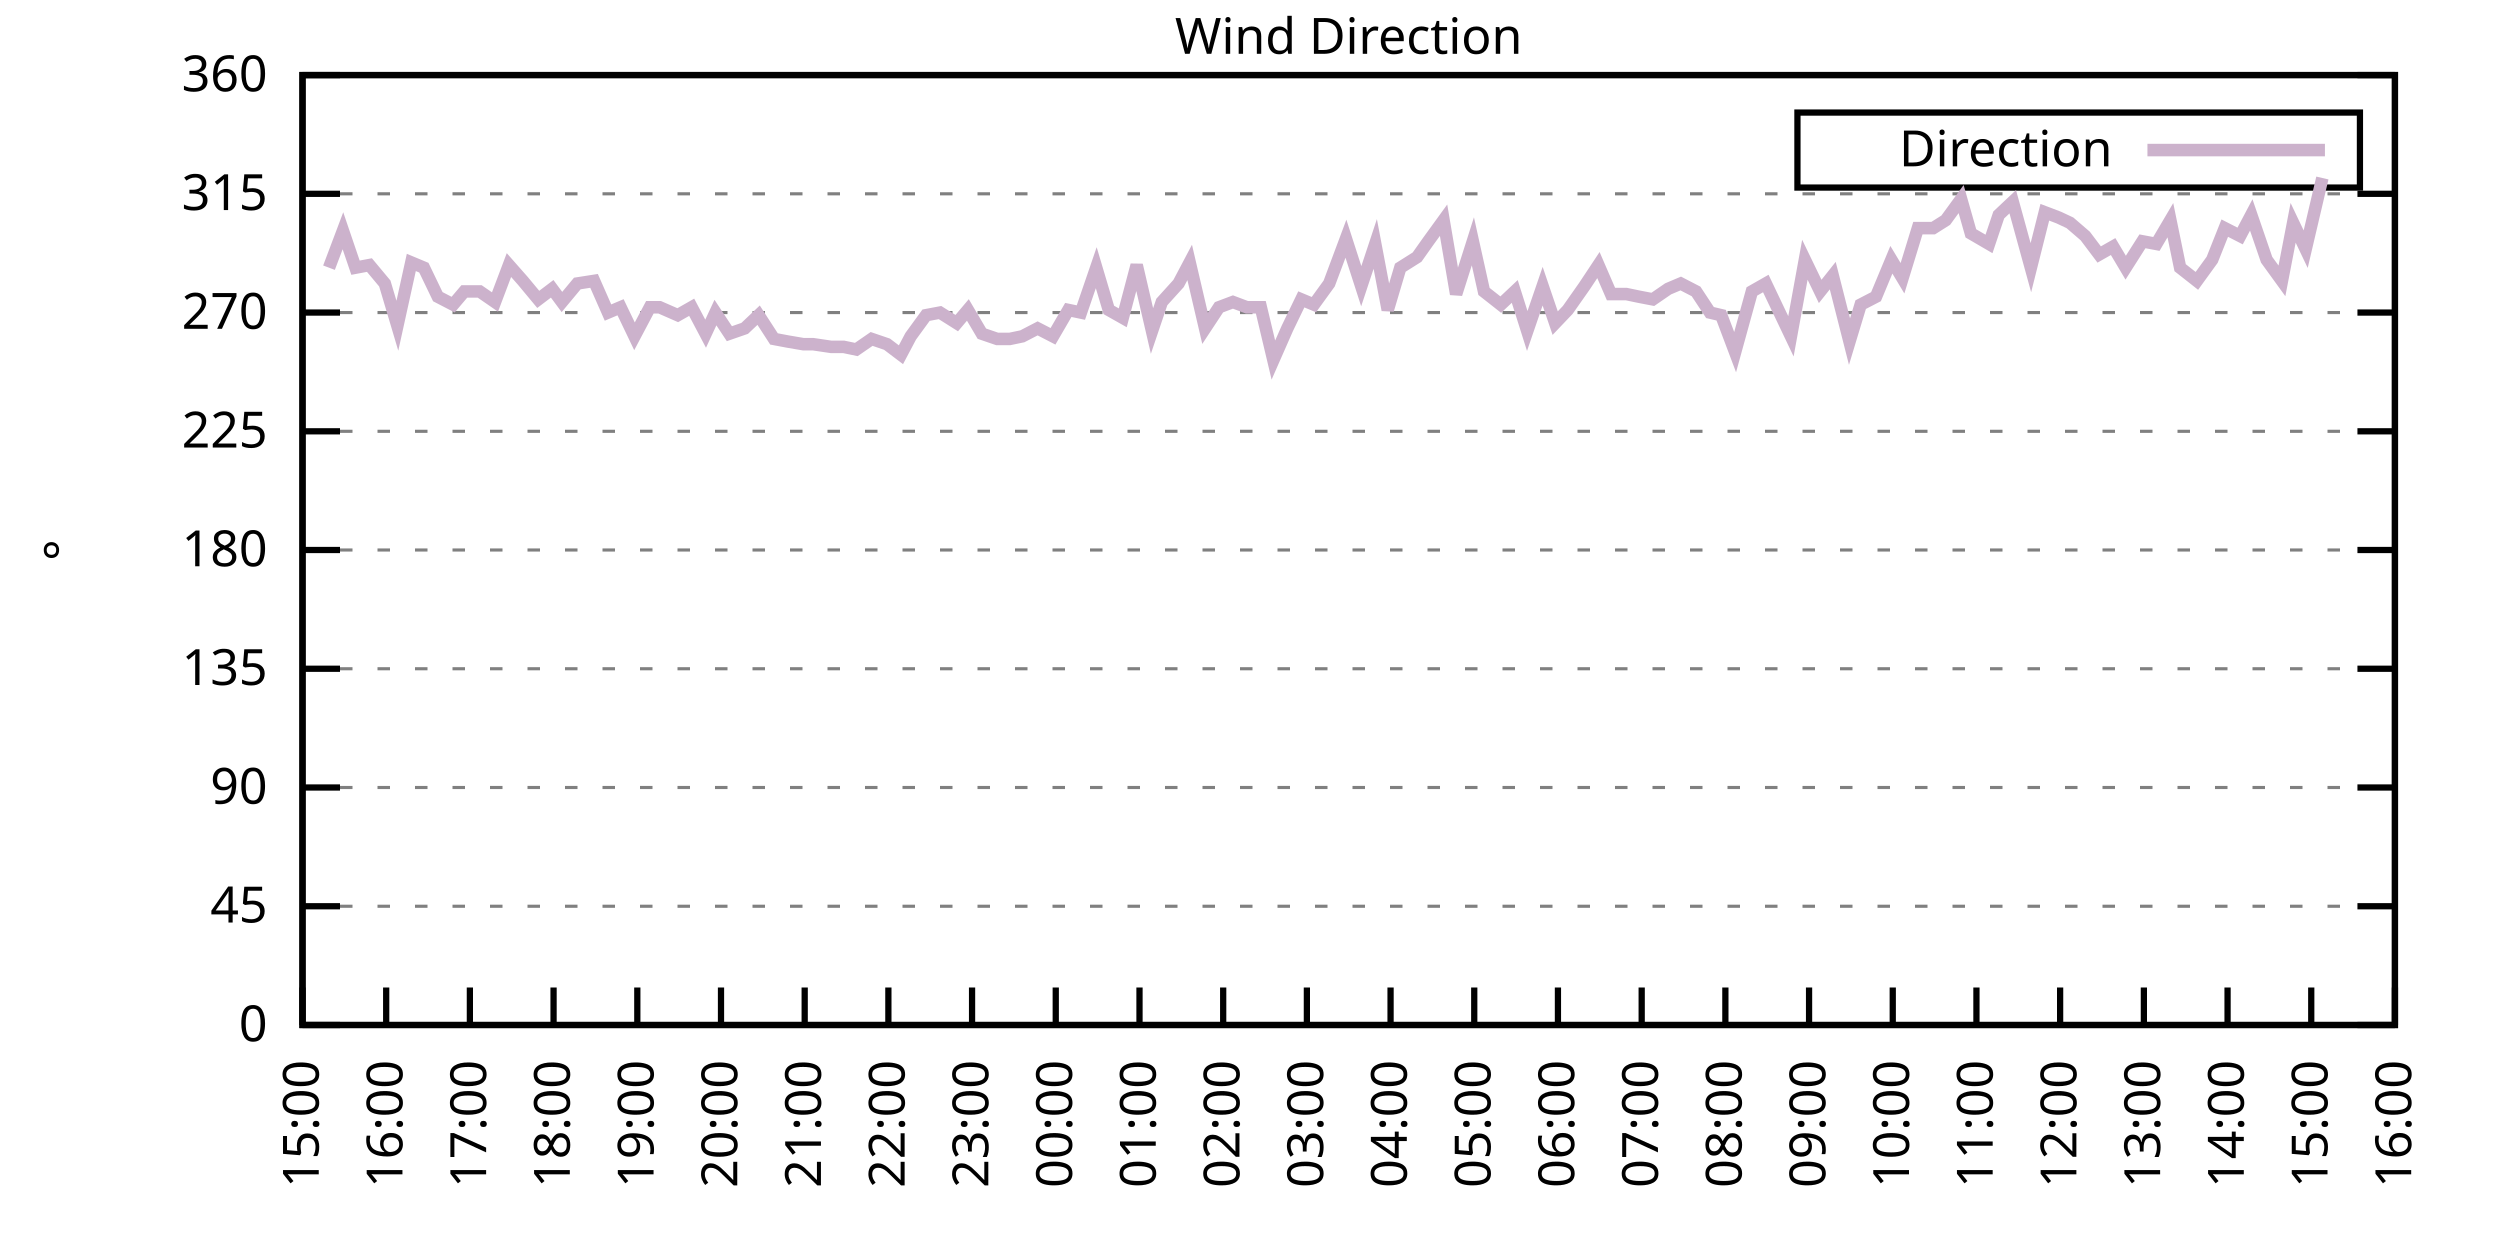
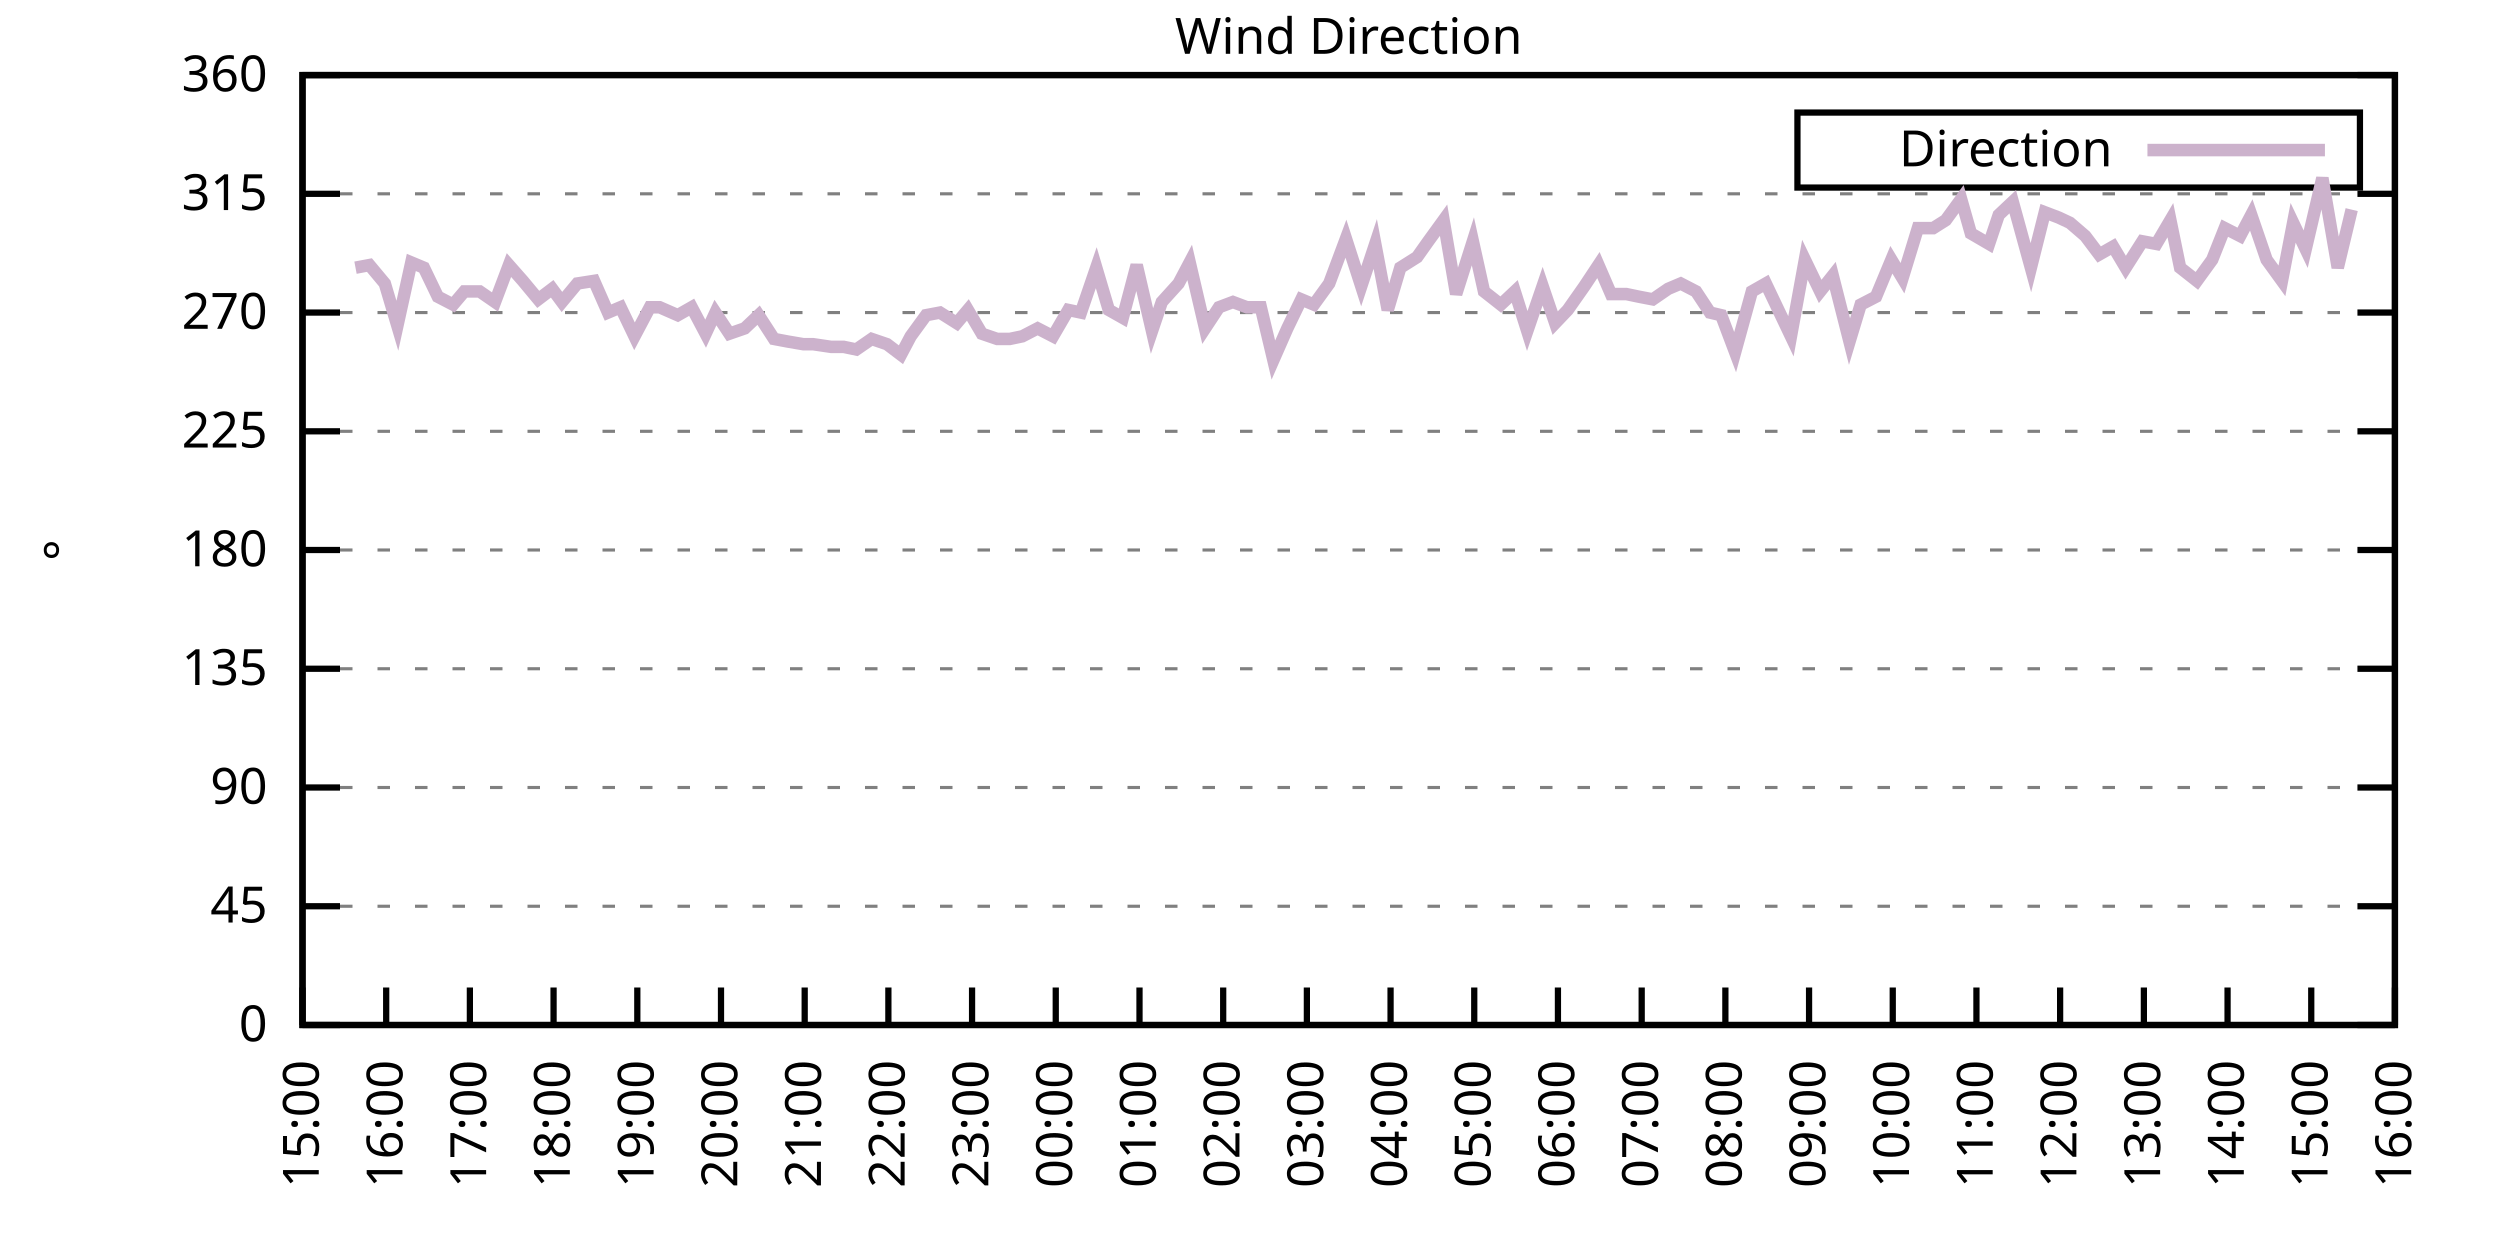
<svg xmlns="http://www.w3.org/2000/svg" xmlns:xlink="http://www.w3.org/1999/xlink" width="400" height="200" viewBox="0 0 400 200">
  <g id="gnuplot_canvas">
    <rect x="0" y="0" width="400" height="200" fill="none" />
    <defs>
      <circle id="gpDot" r="0.5" stroke-width="0.5" stroke="currentColor" />
      <path id="gpPt0" stroke-width="0.333" stroke="currentColor" d="M-1,0 h2 M0,-1 v2" />
      <path id="gpPt1" stroke-width="0.333" stroke="currentColor" d="M-1,-1 L1,1 M1,-1 L-1,1" />
      <path id="gpPt2" stroke-width="0.333" stroke="currentColor" d="M-1,0 L1,0 M0,-1 L0,1 M-1,-1 L1,1 M-1,1 L1,-1" />
      <rect id="gpPt3" stroke-width="0.333" stroke="currentColor" x="-1" y="-1" width="2" height="2" />
      <rect id="gpPt4" stroke-width="0.333" stroke="currentColor" fill="currentColor" x="-1" y="-1" width="2" height="2" />
      <circle id="gpPt5" stroke-width="0.333" stroke="currentColor" cx="0" cy="0" r="1" />
      <use xlink:href="#gpPt5" id="gpPt6" fill="currentColor" stroke="none" />
      <path id="gpPt7" stroke-width="0.333" stroke="currentColor" d="M0,-1.33 L-1.33,0.67 L1.33,0.67 z" />
      <use xlink:href="#gpPt7" id="gpPt8" fill="currentColor" stroke="none" />
      <use xlink:href="#gpPt7" id="gpPt9" stroke="currentColor" transform="rotate(180)" />
      <use xlink:href="#gpPt9" id="gpPt10" fill="currentColor" stroke="none" />
      <use xlink:href="#gpPt3" id="gpPt11" stroke="currentColor" transform="rotate(45)" />
      <use xlink:href="#gpPt11" id="gpPt12" fill="currentColor" stroke="none" />
      <path id="gpPt13" stroke-width="0.333" stroke="currentColor" d="M0,1.330 L1.265,0.411 L0.782,-1.067 L-0.782,-1.076 L-1.265,0.411 z" />
      <use xlink:href="#gpPt13" id="gpPt14" fill="currentColor" stroke="none" />
      <filter id="textbox" filterUnits="objectBoundingBox" x="0" y="0" height="1" width="1">
        <feFlood flood-color="white" flood-opacity="1" result="bgnd" />
        <feComposite in="SourceGraphic" in2="bgnd" operator="atop" />
      </filter>
      <filter id="greybox" filterUnits="objectBoundingBox" x="0" y="0" height="1" width="1">
        <feFlood flood-color="lightgrey" flood-opacity="1" result="grey" />
        <feComposite in="SourceGraphic" in2="grey" operator="atop" />
      </filter>
    </defs>
    <g fill="none" color="white" stroke="currentColor" stroke-width="1.00" stroke-linecap="butt" stroke-linejoin="miter">
</g>
    <g fill="none" color="black" stroke="currentColor" stroke-width="1.00" stroke-linecap="butt" stroke-linejoin="miter">
      <g stroke="none" shape-rendering="crispEdges">
        <polygon fill="rgb(255, 255, 255)" points="48.40,164.00 383.18,164.00 383.18,12.02 48.40,12.02 " />
      </g>
    </g>
    <g fill="none" color="black" stroke="currentColor" stroke-width="1.00" stroke-linecap="butt" stroke-linejoin="miter">
</g>
    <g fill="none" color="black" stroke="black" stroke-width="0.50" stroke-linecap="butt" stroke-linejoin="miter">
</g>
    <g fill="none" color="gray" stroke="currentColor" stroke-width="0.50" stroke-linecap="butt" stroke-linejoin="miter">
      <path stroke="gray" stroke-dasharray="2,4" class="gridline" d="M48.40,164.00 L383.19,164.00  " />
    </g>
    <g fill="none" color="gray" stroke="gray" stroke-width="1.00" stroke-linecap="butt" stroke-linejoin="miter">
</g>
    <g fill="none" color="black" stroke="currentColor" stroke-width="1.00" stroke-linecap="butt" stroke-linejoin="miter">
      <path stroke="black" d="M48.40,164.00 L54.40,164.00 M383.19,164.00 L377.19,164.00  " />
      <g transform="translate(42.80,166.60)" stroke="none" fill="black" font-family="Sans" font-size="8.00" text-anchor="end">
        <text>
          <tspan font-family="Sans"> 0</tspan>
        </text>
      </g>
    </g>
    <g fill="none" color="black" stroke="currentColor" stroke-width="1.00" stroke-linecap="butt" stroke-linejoin="miter">
</g>
    <g fill="none" color="black" stroke="black" stroke-width="0.50" stroke-linecap="butt" stroke-linejoin="miter">
</g>
    <g fill="none" color="gray" stroke="currentColor" stroke-width="0.50" stroke-linecap="butt" stroke-linejoin="miter">
      <path stroke="gray" stroke-dasharray="2,4" class="gridline" d="M48.40,145.00 L383.19,145.00  " />
    </g>
    <g fill="none" color="gray" stroke="gray" stroke-width="1.00" stroke-linecap="butt" stroke-linejoin="miter">
</g>
    <g fill="none" color="black" stroke="currentColor" stroke-width="1.00" stroke-linecap="butt" stroke-linejoin="miter">
      <path stroke="black" d="M48.40,145.00 L54.40,145.00 M383.19,145.00 L377.19,145.00  " />
      <g transform="translate(42.80,147.60)" stroke="none" fill="black" font-family="Sans" font-size="8.00" text-anchor="end">
        <text>
          <tspan font-family="Sans"> 45</tspan>
        </text>
      </g>
    </g>
    <g fill="none" color="black" stroke="currentColor" stroke-width="1.00" stroke-linecap="butt" stroke-linejoin="miter">
</g>
    <g fill="none" color="black" stroke="black" stroke-width="0.50" stroke-linecap="butt" stroke-linejoin="miter">
</g>
    <g fill="none" color="gray" stroke="currentColor" stroke-width="0.50" stroke-linecap="butt" stroke-linejoin="miter">
      <path stroke="gray" stroke-dasharray="2,4" class="gridline" d="M48.40,126.00 L383.19,126.00  " />
    </g>
    <g fill="none" color="gray" stroke="gray" stroke-width="1.00" stroke-linecap="butt" stroke-linejoin="miter">
</g>
    <g fill="none" color="black" stroke="currentColor" stroke-width="1.00" stroke-linecap="butt" stroke-linejoin="miter">
      <path stroke="black" d="M48.40,126.00 L54.40,126.00 M383.19,126.00 L377.19,126.00  " />
      <g transform="translate(42.80,128.60)" stroke="none" fill="black" font-family="Sans" font-size="8.00" text-anchor="end">
        <text>
          <tspan font-family="Sans"> 90</tspan>
        </text>
      </g>
    </g>
    <g fill="none" color="black" stroke="currentColor" stroke-width="1.00" stroke-linecap="butt" stroke-linejoin="miter">
</g>
    <g fill="none" color="black" stroke="black" stroke-width="0.50" stroke-linecap="butt" stroke-linejoin="miter">
</g>
    <g fill="none" color="gray" stroke="currentColor" stroke-width="0.50" stroke-linecap="butt" stroke-linejoin="miter">
      <path stroke="gray" stroke-dasharray="2,4" class="gridline" d="M48.40,107.00 L383.19,107.00  " />
    </g>
    <g fill="none" color="gray" stroke="gray" stroke-width="1.00" stroke-linecap="butt" stroke-linejoin="miter">
</g>
    <g fill="none" color="black" stroke="currentColor" stroke-width="1.00" stroke-linecap="butt" stroke-linejoin="miter">
      <path stroke="black" d="M48.40,107.00 L54.40,107.00 M383.19,107.00 L377.19,107.00  " />
      <g transform="translate(42.80,109.60)" stroke="none" fill="black" font-family="Sans" font-size="8.00" text-anchor="end">
        <text>
          <tspan font-family="Sans"> 135</tspan>
        </text>
      </g>
    </g>
    <g fill="none" color="black" stroke="currentColor" stroke-width="1.00" stroke-linecap="butt" stroke-linejoin="miter">
</g>
    <g fill="none" color="black" stroke="black" stroke-width="0.50" stroke-linecap="butt" stroke-linejoin="miter">
</g>
    <g fill="none" color="gray" stroke="currentColor" stroke-width="0.50" stroke-linecap="butt" stroke-linejoin="miter">
      <path stroke="gray" stroke-dasharray="2,4" class="gridline" d="M48.40,88.00 L383.19,88.00  " />
    </g>
    <g fill="none" color="gray" stroke="gray" stroke-width="1.00" stroke-linecap="butt" stroke-linejoin="miter">
</g>
    <g fill="none" color="black" stroke="currentColor" stroke-width="1.00" stroke-linecap="butt" stroke-linejoin="miter">
      <path stroke="black" d="M48.40,88.00 L54.40,88.00 M383.19,88.00 L377.19,88.00  " />
      <g transform="translate(42.80,90.60)" stroke="none" fill="black" font-family="Sans" font-size="8.00" text-anchor="end">
        <text>
          <tspan font-family="Sans"> 180</tspan>
        </text>
      </g>
    </g>
    <g fill="none" color="black" stroke="currentColor" stroke-width="1.00" stroke-linecap="butt" stroke-linejoin="miter">
</g>
    <g fill="none" color="black" stroke="black" stroke-width="0.50" stroke-linecap="butt" stroke-linejoin="miter">
</g>
    <g fill="none" color="gray" stroke="currentColor" stroke-width="0.50" stroke-linecap="butt" stroke-linejoin="miter">
      <path stroke="gray" stroke-dasharray="2,4" class="gridline" d="M48.40,69.01 L383.19,69.01  " />
    </g>
    <g fill="none" color="gray" stroke="gray" stroke-width="1.00" stroke-linecap="butt" stroke-linejoin="miter">
</g>
    <g fill="none" color="black" stroke="currentColor" stroke-width="1.00" stroke-linecap="butt" stroke-linejoin="miter">
      <path stroke="black" d="M48.40,69.01 L54.40,69.01 M383.19,69.01 L377.19,69.01  " />
      <g transform="translate(42.80,71.61)" stroke="none" fill="black" font-family="Sans" font-size="8.00" text-anchor="end">
        <text>
          <tspan font-family="Sans"> 225</tspan>
        </text>
      </g>
    </g>
    <g fill="none" color="black" stroke="currentColor" stroke-width="1.00" stroke-linecap="butt" stroke-linejoin="miter">
</g>
    <g fill="none" color="black" stroke="black" stroke-width="0.50" stroke-linecap="butt" stroke-linejoin="miter">
</g>
    <g fill="none" color="gray" stroke="currentColor" stroke-width="0.50" stroke-linecap="butt" stroke-linejoin="miter">
      <path stroke="gray" stroke-dasharray="2,4" class="gridline" d="M48.40,50.01 L383.19,50.01  " />
    </g>
    <g fill="none" color="gray" stroke="gray" stroke-width="1.00" stroke-linecap="butt" stroke-linejoin="miter">
</g>
    <g fill="none" color="black" stroke="currentColor" stroke-width="1.00" stroke-linecap="butt" stroke-linejoin="miter">
      <path stroke="black" d="M48.40,50.01 L54.40,50.01 M383.19,50.01 L377.19,50.01  " />
      <g transform="translate(42.80,52.61)" stroke="none" fill="black" font-family="Sans" font-size="8.00" text-anchor="end">
        <text>
          <tspan font-family="Sans"> 270</tspan>
        </text>
      </g>
    </g>
    <g fill="none" color="black" stroke="currentColor" stroke-width="1.00" stroke-linecap="butt" stroke-linejoin="miter">
</g>
    <g fill="none" color="black" stroke="black" stroke-width="0.50" stroke-linecap="butt" stroke-linejoin="miter">
</g>
    <g fill="none" color="gray" stroke="currentColor" stroke-width="0.50" stroke-linecap="butt" stroke-linejoin="miter">
      <path stroke="gray" stroke-dasharray="2,4" class="gridline" d="M48.40,31.01 L383.19,31.01  " />
    </g>
    <g fill="none" color="gray" stroke="gray" stroke-width="1.00" stroke-linecap="butt" stroke-linejoin="miter">
</g>
    <g fill="none" color="black" stroke="currentColor" stroke-width="1.00" stroke-linecap="butt" stroke-linejoin="miter">
      <path stroke="black" d="M48.40,31.01 L54.40,31.01 M383.19,31.01 L377.19,31.01  " />
      <g transform="translate(42.80,33.61)" stroke="none" fill="black" font-family="Sans" font-size="8.00" text-anchor="end">
        <text>
          <tspan font-family="Sans"> 315</tspan>
        </text>
      </g>
    </g>
    <g fill="none" color="black" stroke="currentColor" stroke-width="1.00" stroke-linecap="butt" stroke-linejoin="miter">
</g>
    <g fill="none" color="black" stroke="black" stroke-width="0.50" stroke-linecap="butt" stroke-linejoin="miter">
</g>
    <g fill="none" color="gray" stroke="currentColor" stroke-width="0.50" stroke-linecap="butt" stroke-linejoin="miter">
      <path stroke="gray" stroke-dasharray="2,4" class="gridline" d="M48.40,12.01 L383.19,12.01  " />
    </g>
    <g fill="none" color="gray" stroke="gray" stroke-width="1.00" stroke-linecap="butt" stroke-linejoin="miter">
</g>
    <g fill="none" color="black" stroke="currentColor" stroke-width="1.00" stroke-linecap="butt" stroke-linejoin="miter">
      <path stroke="black" d="M48.40,12.01 L54.40,12.01 M383.19,12.01 L377.19,12.01  " />
      <g transform="translate(42.80,14.61)" stroke="none" fill="black" font-family="Sans" font-size="8.00" text-anchor="end">
        <text>
          <tspan font-family="Sans"> 360</tspan>
        </text>
      </g>
    </g>
    <g fill="none" color="black" stroke="currentColor" stroke-width="1.00" stroke-linecap="butt" stroke-linejoin="miter">
      <path stroke="black" d="M48.40,164.00 L48.40,158.00  " />
      <g transform="translate(51.00,169.60) rotate(270.00)" stroke="none" fill="black" font-family="Sans" font-size="8.00" text-anchor="end">
        <text>
          <tspan font-family="Sans">15:00</tspan>
        </text>
      </g>
    </g>
    <g fill="none" color="black" stroke="currentColor" stroke-width="1.00" stroke-linecap="butt" stroke-linejoin="miter">
      <path stroke="black" d="M61.79,164.00 L61.79,158.00  " />
      <g transform="translate(64.39,169.60) rotate(270.00)" stroke="none" fill="black" font-family="Sans" font-size="8.00" text-anchor="end">
        <text>
          <tspan font-family="Sans">16:00</tspan>
        </text>
      </g>
    </g>
    <g fill="none" color="black" stroke="currentColor" stroke-width="1.00" stroke-linecap="butt" stroke-linejoin="miter">
      <path stroke="black" d="M75.18,164.00 L75.18,158.00  " />
      <g transform="translate(77.78,169.60) rotate(270.00)" stroke="none" fill="black" font-family="Sans" font-size="8.00" text-anchor="end">
        <text>
          <tspan font-family="Sans">17:00</tspan>
        </text>
      </g>
    </g>
    <g fill="none" color="black" stroke="currentColor" stroke-width="1.00" stroke-linecap="butt" stroke-linejoin="miter">
      <path stroke="black" d="M88.57,164.00 L88.57,158.00  " />
      <g transform="translate(91.17,169.60) rotate(270.00)" stroke="none" fill="black" font-family="Sans" font-size="8.00" text-anchor="end">
        <text>
          <tspan font-family="Sans">18:00</tspan>
        </text>
      </g>
    </g>
    <g fill="none" color="black" stroke="currentColor" stroke-width="1.00" stroke-linecap="butt" stroke-linejoin="miter">
      <path stroke="black" d="M101.97,164.00 L101.97,158.00  " />
      <g transform="translate(104.57,169.60) rotate(270.00)" stroke="none" fill="black" font-family="Sans" font-size="8.00" text-anchor="end">
        <text>
          <tspan font-family="Sans">19:00</tspan>
        </text>
      </g>
    </g>
    <g fill="none" color="black" stroke="currentColor" stroke-width="1.00" stroke-linecap="butt" stroke-linejoin="miter">
      <path stroke="black" d="M115.36,164.00 L115.36,158.00  " />
      <g transform="translate(117.96,169.60) rotate(270.00)" stroke="none" fill="black" font-family="Sans" font-size="8.00" text-anchor="end">
        <text>
          <tspan font-family="Sans">20:00</tspan>
        </text>
      </g>
    </g>
    <g fill="none" color="black" stroke="currentColor" stroke-width="1.00" stroke-linecap="butt" stroke-linejoin="miter">
      <path stroke="black" d="M128.75,164.00 L128.75,158.00  " />
      <g transform="translate(131.35,169.60) rotate(270.00)" stroke="none" fill="black" font-family="Sans" font-size="8.00" text-anchor="end">
        <text>
          <tspan font-family="Sans">21:00</tspan>
        </text>
      </g>
    </g>
    <g fill="none" color="black" stroke="currentColor" stroke-width="1.00" stroke-linecap="butt" stroke-linejoin="miter">
      <path stroke="black" d="M142.14,164.00 L142.14,158.00  " />
      <g transform="translate(144.74,169.60) rotate(270.00)" stroke="none" fill="black" font-family="Sans" font-size="8.00" text-anchor="end">
        <text>
          <tspan font-family="Sans">22:00</tspan>
        </text>
      </g>
    </g>
    <g fill="none" color="black" stroke="currentColor" stroke-width="1.00" stroke-linecap="butt" stroke-linejoin="miter">
      <path stroke="black" d="M155.53,164.00 L155.53,158.00  " />
      <g transform="translate(158.13,169.60) rotate(270.00)" stroke="none" fill="black" font-family="Sans" font-size="8.00" text-anchor="end">
        <text>
          <tspan font-family="Sans">23:00</tspan>
        </text>
      </g>
    </g>
    <g fill="none" color="black" stroke="currentColor" stroke-width="1.00" stroke-linecap="butt" stroke-linejoin="miter">
      <path stroke="black" d="M168.92,164.00 L168.92,158.00  " />
      <g transform="translate(171.52,169.60) rotate(270.00)" stroke="none" fill="black" font-family="Sans" font-size="8.00" text-anchor="end">
        <text>
          <tspan font-family="Sans">00:00</tspan>
        </text>
      </g>
    </g>
    <g fill="none" color="black" stroke="currentColor" stroke-width="1.00" stroke-linecap="butt" stroke-linejoin="miter">
      <path stroke="black" d="M182.32,164.00 L182.32,158.00  " />
      <g transform="translate(184.92,169.60) rotate(270.00)" stroke="none" fill="black" font-family="Sans" font-size="8.00" text-anchor="end">
        <text>
          <tspan font-family="Sans">01:00</tspan>
        </text>
      </g>
    </g>
    <g fill="none" color="black" stroke="currentColor" stroke-width="1.00" stroke-linecap="butt" stroke-linejoin="miter">
      <path stroke="black" d="M195.71,164.00 L195.71,158.00  " />
      <g transform="translate(198.31,169.60) rotate(270.00)" stroke="none" fill="black" font-family="Sans" font-size="8.00" text-anchor="end">
        <text>
          <tspan font-family="Sans">02:00</tspan>
        </text>
      </g>
    </g>
    <g fill="none" color="black" stroke="currentColor" stroke-width="1.00" stroke-linecap="butt" stroke-linejoin="miter">
      <path stroke="black" d="M209.10,164.00 L209.10,158.00  " />
      <g transform="translate(211.70,169.60) rotate(270.00)" stroke="none" fill="black" font-family="Sans" font-size="8.00" text-anchor="end">
        <text>
          <tspan font-family="Sans">03:00</tspan>
        </text>
      </g>
    </g>
    <g fill="none" color="black" stroke="currentColor" stroke-width="1.00" stroke-linecap="butt" stroke-linejoin="miter">
      <path stroke="black" d="M222.49,164.00 L222.49,158.00  " />
      <g transform="translate(225.09,169.60) rotate(270.00)" stroke="none" fill="black" font-family="Sans" font-size="8.00" text-anchor="end">
        <text>
          <tspan font-family="Sans">04:00</tspan>
        </text>
      </g>
    </g>
    <g fill="none" color="black" stroke="currentColor" stroke-width="1.00" stroke-linecap="butt" stroke-linejoin="miter">
      <path stroke="black" d="M235.88,164.00 L235.88,158.00  " />
      <g transform="translate(238.48,169.60) rotate(270.00)" stroke="none" fill="black" font-family="Sans" font-size="8.00" text-anchor="end">
        <text>
          <tspan font-family="Sans">05:00</tspan>
        </text>
      </g>
    </g>
    <g fill="none" color="black" stroke="currentColor" stroke-width="1.00" stroke-linecap="butt" stroke-linejoin="miter">
      <path stroke="black" d="M249.27,164.00 L249.27,158.00  " />
      <g transform="translate(251.87,169.60) rotate(270.00)" stroke="none" fill="black" font-family="Sans" font-size="8.00" text-anchor="end">
        <text>
          <tspan font-family="Sans">06:00</tspan>
        </text>
      </g>
    </g>
    <g fill="none" color="black" stroke="currentColor" stroke-width="1.00" stroke-linecap="butt" stroke-linejoin="miter">
      <path stroke="black" d="M262.67,164.00 L262.67,158.00  " />
      <g transform="translate(265.27,169.60) rotate(270.00)" stroke="none" fill="black" font-family="Sans" font-size="8.00" text-anchor="end">
        <text>
          <tspan font-family="Sans">07:00</tspan>
        </text>
      </g>
    </g>
    <g fill="none" color="black" stroke="currentColor" stroke-width="1.00" stroke-linecap="butt" stroke-linejoin="miter">
      <path stroke="black" d="M276.06,164.00 L276.06,158.00  " />
      <g transform="translate(278.66,169.60) rotate(270.00)" stroke="none" fill="black" font-family="Sans" font-size="8.00" text-anchor="end">
        <text>
          <tspan font-family="Sans">08:00</tspan>
        </text>
      </g>
    </g>
    <g fill="none" color="black" stroke="currentColor" stroke-width="1.00" stroke-linecap="butt" stroke-linejoin="miter">
      <path stroke="black" d="M289.45,164.00 L289.45,158.00  " />
      <g transform="translate(292.05,169.60) rotate(270.00)" stroke="none" fill="black" font-family="Sans" font-size="8.00" text-anchor="end">
        <text>
          <tspan font-family="Sans">09:00</tspan>
        </text>
      </g>
    </g>
    <g fill="none" color="black" stroke="currentColor" stroke-width="1.00" stroke-linecap="butt" stroke-linejoin="miter">
      <path stroke="black" d="M302.84,164.00 L302.84,158.00  " />
      <g transform="translate(305.44,169.60) rotate(270.00)" stroke="none" fill="black" font-family="Sans" font-size="8.00" text-anchor="end">
        <text>
          <tspan font-family="Sans">10:00</tspan>
        </text>
      </g>
    </g>
    <g fill="none" color="black" stroke="currentColor" stroke-width="1.00" stroke-linecap="butt" stroke-linejoin="miter">
      <path stroke="black" d="M316.23,164.00 L316.23,158.00  " />
      <g transform="translate(318.83,169.60) rotate(270.00)" stroke="none" fill="black" font-family="Sans" font-size="8.00" text-anchor="end">
        <text>
          <tspan font-family="Sans">11:00</tspan>
        </text>
      </g>
    </g>
    <g fill="none" color="black" stroke="currentColor" stroke-width="1.00" stroke-linecap="butt" stroke-linejoin="miter">
      <path stroke="black" d="M329.62,164.00 L329.62,158.00  " />
      <g transform="translate(332.22,169.60) rotate(270.00)" stroke="none" fill="black" font-family="Sans" font-size="8.00" text-anchor="end">
        <text>
          <tspan font-family="Sans">12:00</tspan>
        </text>
      </g>
    </g>
    <g fill="none" color="black" stroke="currentColor" stroke-width="1.00" stroke-linecap="butt" stroke-linejoin="miter">
      <path stroke="black" d="M343.02,164.00 L343.02,158.00  " />
      <g transform="translate(345.62,169.60) rotate(270.00)" stroke="none" fill="black" font-family="Sans" font-size="8.00" text-anchor="end">
        <text>
          <tspan font-family="Sans">13:00</tspan>
        </text>
      </g>
    </g>
    <g fill="none" color="black" stroke="currentColor" stroke-width="1.00" stroke-linecap="butt" stroke-linejoin="miter">
      <path stroke="black" d="M356.41,164.00 L356.41,158.00  " />
      <g transform="translate(359.01,169.60) rotate(270.00)" stroke="none" fill="black" font-family="Sans" font-size="8.00" text-anchor="end">
        <text>
          <tspan font-family="Sans">14:00</tspan>
        </text>
      </g>
    </g>
    <g fill="none" color="black" stroke="currentColor" stroke-width="1.00" stroke-linecap="butt" stroke-linejoin="miter">
      <path stroke="black" d="M369.80,164.00 L369.80,158.00  " />
      <g transform="translate(372.40,169.60) rotate(270.00)" stroke="none" fill="black" font-family="Sans" font-size="8.00" text-anchor="end">
        <text>
          <tspan font-family="Sans">15:00</tspan>
        </text>
      </g>
    </g>
    <g fill="none" color="black" stroke="currentColor" stroke-width="1.00" stroke-linecap="butt" stroke-linejoin="miter">
      <path stroke="black" d="M383.19,164.00 L383.19,158.00  " />
      <g transform="translate(385.79,169.60) rotate(270.00)" stroke="none" fill="black" font-family="Sans" font-size="8.00" text-anchor="end">
        <text>
          <tspan font-family="Sans">16:00</tspan>
        </text>
      </g>
    </g>
    <g fill="none" color="black" stroke="currentColor" stroke-width="1.00" stroke-linecap="butt" stroke-linejoin="miter">
</g>
    <g fill="none" color="black" stroke="currentColor" stroke-width="1.00" stroke-linecap="butt" stroke-linejoin="miter">
      <path stroke="black" d="M48.40,12.01 L48.40,164.00 L383.19,164.00 L383.19,12.01 L48.40,12.01 Z  " />
    </g>
    <g fill="none" color="black" stroke="currentColor" stroke-width="1.00" stroke-linecap="butt" stroke-linejoin="miter">
</g>
    <g fill="none" color="black" stroke="currentColor" stroke-width="1.00" stroke-linecap="butt" stroke-linejoin="miter">
      <path stroke="black" d="M287.59,30.01 L287.59,18.01 L377.59,18.01 L377.59,30.01 L287.59,30.01 Z  " />
    </g>
    <g id="Wind_direction_plot_1">
      <g fill="none" color="white" stroke="black" stroke-width="2.00" stroke-linecap="butt" stroke-linejoin="miter">
</g>
      <g fill="none" color="black" stroke="currentColor" stroke-width="2.00" stroke-linecap="butt" stroke-linejoin="miter">
        <g transform="translate(337.99,26.61)" stroke="none" fill="black" font-family="Sans" font-size="8.00" text-anchor="end">
          <text>
            <tspan font-family="Sans">Direction</tspan>
          </text>
        </g>
      </g>
      <g fill="none" color="black" stroke="currentColor" stroke-width="2.00" stroke-linecap="butt" stroke-linejoin="miter">
-         <path stroke="rgb(204, 178, 204)" d="M343.59,24.01 L371.99,24.01 M52.64,42.83 L54.87,36.92 L56.88,42.83 L59.11,42.41 L61.57,45.36 L63.58,52.12   L65.81,41.99 L67.82,42.83 L70.05,47.47 L72.50,48.74 L74.29,46.63 L76.75,46.63 L79.20,48.32 L81.43,42.41   L83.66,44.94 L86.12,47.90 L88.35,46.21 L89.91,48.32 L92.37,45.36 L95.05,44.94 L97.28,50.01 L99.29,49.16   L101.52,53.81 L103.98,49.16 L105.54,49.16 L108.44,50.43 L110.67,49.16 L112.90,53.39 L114.47,50.01 L116.70,53.39   L119.15,52.54 L121.38,50.43 L123.84,54.23 L126.07,54.65 L128.53,55.07 L130.09,55.07 L132.99,55.50 L135.00,55.50   L137.01,55.92 L139.46,54.23 L141.92,55.07 L144.15,56.76 L145.71,53.81 L148.17,50.43 L150.40,50.01 L153.08,51.70   L154.86,49.59 L157.10,53.39 L159.55,54.23 L161.56,54.23 L163.57,53.81 L166.02,52.54 L168.48,53.81 L170.93,49.59   L172.94,50.01 L175.40,42.83 L177.41,49.59 L179.64,50.85 L181.87,42.41 L184.32,52.96 L185.89,48.32 L188.57,45.36   L190.35,41.99 L192.81,52.54 L195.04,49.16 L197.27,48.32 L199.50,49.16 L201.73,49.16 L203.74,57.61 L205.97,52.54   L208.21,47.90 L210.22,48.74 L212.67,45.36 L215.35,38.19 L217.80,45.79 L220.04,39.03 L222.04,49.59 L224.05,42.83   L226.73,41.14 L228.52,38.61 L230.97,35.23 L232.98,47.05 L235.66,38.61 L237.44,46.63 L240.12,48.74 L242.36,46.63   L244.36,52.96 L246.82,45.79 L248.83,51.70 L250.84,49.59 L253.51,45.79 L255.75,42.41 L257.76,47.05 L260.21,47.05   L262.22,47.47 L264.45,47.90 L266.91,46.21 L268.92,45.36 L271.37,46.63 L273.60,50.01 L275.39,50.43 L277.62,56.34   L280.30,46.63 L282.53,45.36 L284.54,49.59 L286.55,53.81 L288.78,41.56 L291.23,46.63 L293.24,44.10 L295.92,54.65   L297.71,48.74 L300.16,47.47 L302.62,41.56 L304.40,44.52 L306.86,36.50 L309.31,36.50 L311.32,35.23 L313.78,31.85   L315.34,37.34 L318.24,39.03 L319.80,34.39 L322.04,32.28 L324.94,42.83 L327.17,33.96 L329.40,34.81 L331.19,35.65   L333.64,37.76 L335.87,40.72 L338.10,39.45 L340.11,42.83 L342.79,38.61 L345.02,39.03 L347.26,35.23 L348.82,42.83   L351.50,44.94 L353.95,41.56 L355.96,36.50 L358.42,37.76 L360.20,34.39 L362.66,41.56 L365.11,44.94 L366.90,35.65   L368.91,39.87 L371.58,28.48  " />
+         <path stroke="rgb(204, 178, 204)" d="M343.59,24.01 L371.99,24.01 M56.88,42.83 L59.11,42.41 L61.57,45.36 L63.58,52.12 L65.81,41.99 L67.82,42.83   L70.05,47.47 L72.50,48.74 L74.29,46.63 L76.75,46.63 L79.20,48.32 L81.43,42.41 L83.66,44.94 L86.12,47.90   L88.35,46.21 L89.91,48.32 L92.37,45.36 L95.05,44.94 L97.28,50.01 L99.29,49.16 L101.52,53.81 L103.98,49.16   L105.54,49.16 L108.44,50.43 L110.67,49.16 L112.90,53.39 L114.47,50.01 L116.70,53.39 L119.15,52.54 L121.38,50.43   L123.84,54.23 L126.07,54.65 L128.53,55.07 L130.09,55.07 L132.99,55.50 L135.00,55.50 L137.01,55.92 L139.46,54.23   L141.92,55.07 L144.15,56.76 L145.71,53.81 L148.17,50.43 L150.40,50.01 L153.08,51.70 L154.86,49.59 L157.10,53.39   L159.55,54.23 L161.56,54.23 L163.57,53.81 L166.02,52.54 L168.48,53.81 L170.93,49.59 L172.94,50.01 L175.40,42.83   L177.41,49.59 L179.64,50.85 L181.87,42.41 L184.32,52.96 L185.89,48.32 L188.57,45.36 L190.35,41.99 L192.81,52.54   L195.04,49.16 L197.27,48.32 L199.50,49.16 L201.73,49.16 L203.74,57.61 L205.97,52.54 L208.21,47.90 L210.22,48.74   L212.67,45.36 L215.35,38.19 L217.80,45.79 L220.04,39.03 L222.04,49.59 L224.05,42.83 L226.73,41.14 L228.52,38.61   L230.97,35.23 L232.98,47.05 L235.66,38.61 L237.44,46.63 L240.12,48.74 L242.36,46.63 L244.36,52.96 L246.82,45.79   L248.83,51.70 L250.84,49.59 L253.51,45.79 L255.75,42.41 L257.76,47.05 L260.21,47.05 L262.22,47.47 L264.45,47.90   L266.91,46.21 L268.92,45.36 L271.37,46.63 L273.60,50.01 L275.39,50.43 L277.62,56.34 L280.30,46.63 L282.53,45.36   L284.54,49.59 L286.55,53.81 L288.78,41.56 L291.23,46.63 L293.24,44.10 L295.92,54.65 L297.71,48.74 L300.16,47.47   L302.62,41.56 L304.40,44.52 L306.86,36.50 L309.31,36.50 L311.32,35.23 L313.78,31.85 L315.34,37.34 L318.24,39.03   L319.80,34.39 L322.04,32.28 L324.94,42.83 L327.17,33.96 L329.40,34.81 L331.19,35.65 L333.64,37.76 L335.87,40.72   L338.10,39.45 L340.11,42.83 L342.79,38.61 L345.02,39.03 L347.26,35.23 L348.82,42.83 L351.50,44.94 L353.95,41.56   L355.96,36.50 L358.42,37.76 L360.20,34.39 L362.66,41.56 L365.11,44.94 L366.90,35.65 L368.91,39.87 L371.58,28.48   L374.04,42.83 L376.27,33.54  " />
      </g>
    </g>
    <g fill="none" color="black" stroke="currentColor" stroke-width="2.00" stroke-linecap="butt" stroke-linejoin="miter">
</g>
    <g fill="none" color="black" stroke="black" stroke-width="1.00" stroke-linecap="butt" stroke-linejoin="miter">
</g>
    <g fill="none" color="black" stroke="currentColor" stroke-width="1.00" stroke-linecap="butt" stroke-linejoin="miter">
      <path stroke="black" d="M48.40,12.01 L48.40,164.00 L383.19,164.00 L383.19,12.01 L48.40,12.01 Z  " />
      <g transform="translate(12.80,88.01) rotate(270.00)" stroke="none" fill="black" font-family="Sans" font-size="8.00" text-anchor="middle">
        <text>
          <tspan font-family="Sans">°</tspan>
        </text>
      </g>
    </g>
    <g fill="none" color="black" stroke="currentColor" stroke-width="1.00" stroke-linecap="butt" stroke-linejoin="miter">
</g>
    <g fill="none" color="black" stroke="currentColor" stroke-width="1.00" stroke-linecap="butt" stroke-linejoin="miter">
      <g transform="translate(215.79,8.61)" stroke="none" fill="black" font-family="Sans" font-size="8.00" text-anchor="middle">
        <text>
          <tspan font-family="Sans">Wind Direction</tspan>
        </text>
      </g>
    </g>
    <g fill="none" color="black" stroke="currentColor" stroke-width="1.00" stroke-linecap="butt" stroke-linejoin="miter">
</g>
  </g>
</svg>
